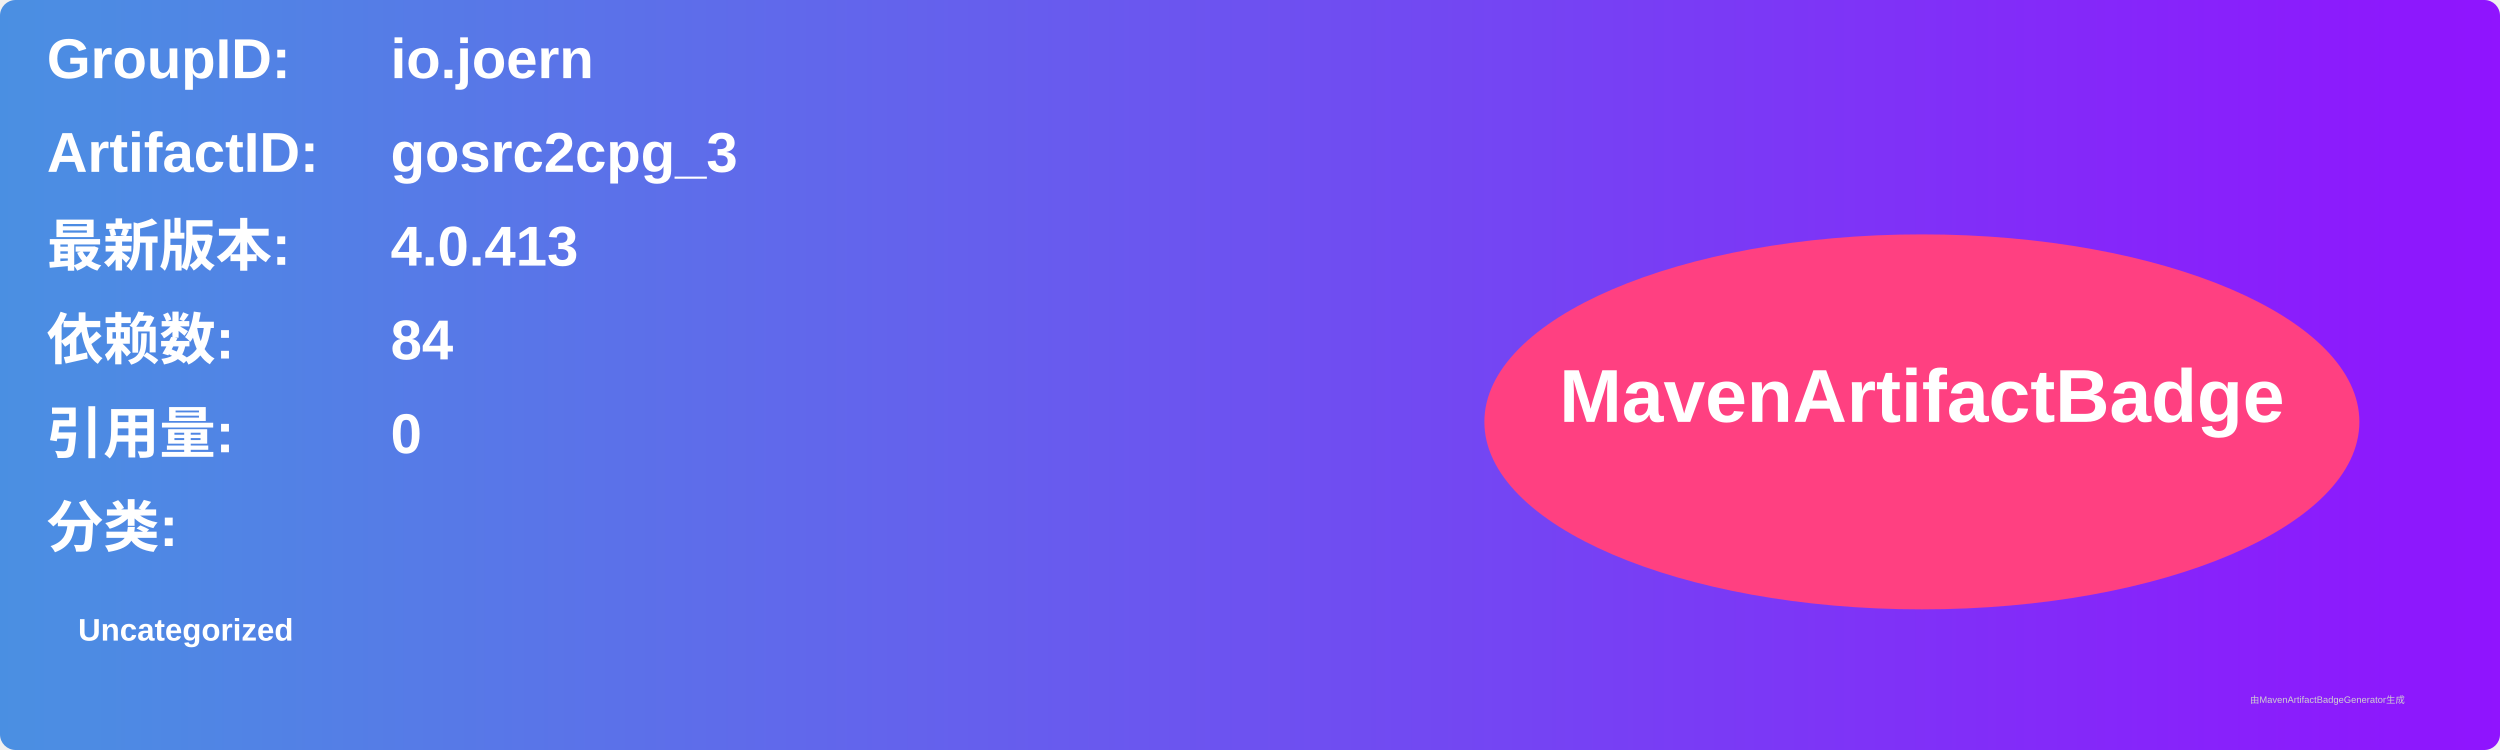
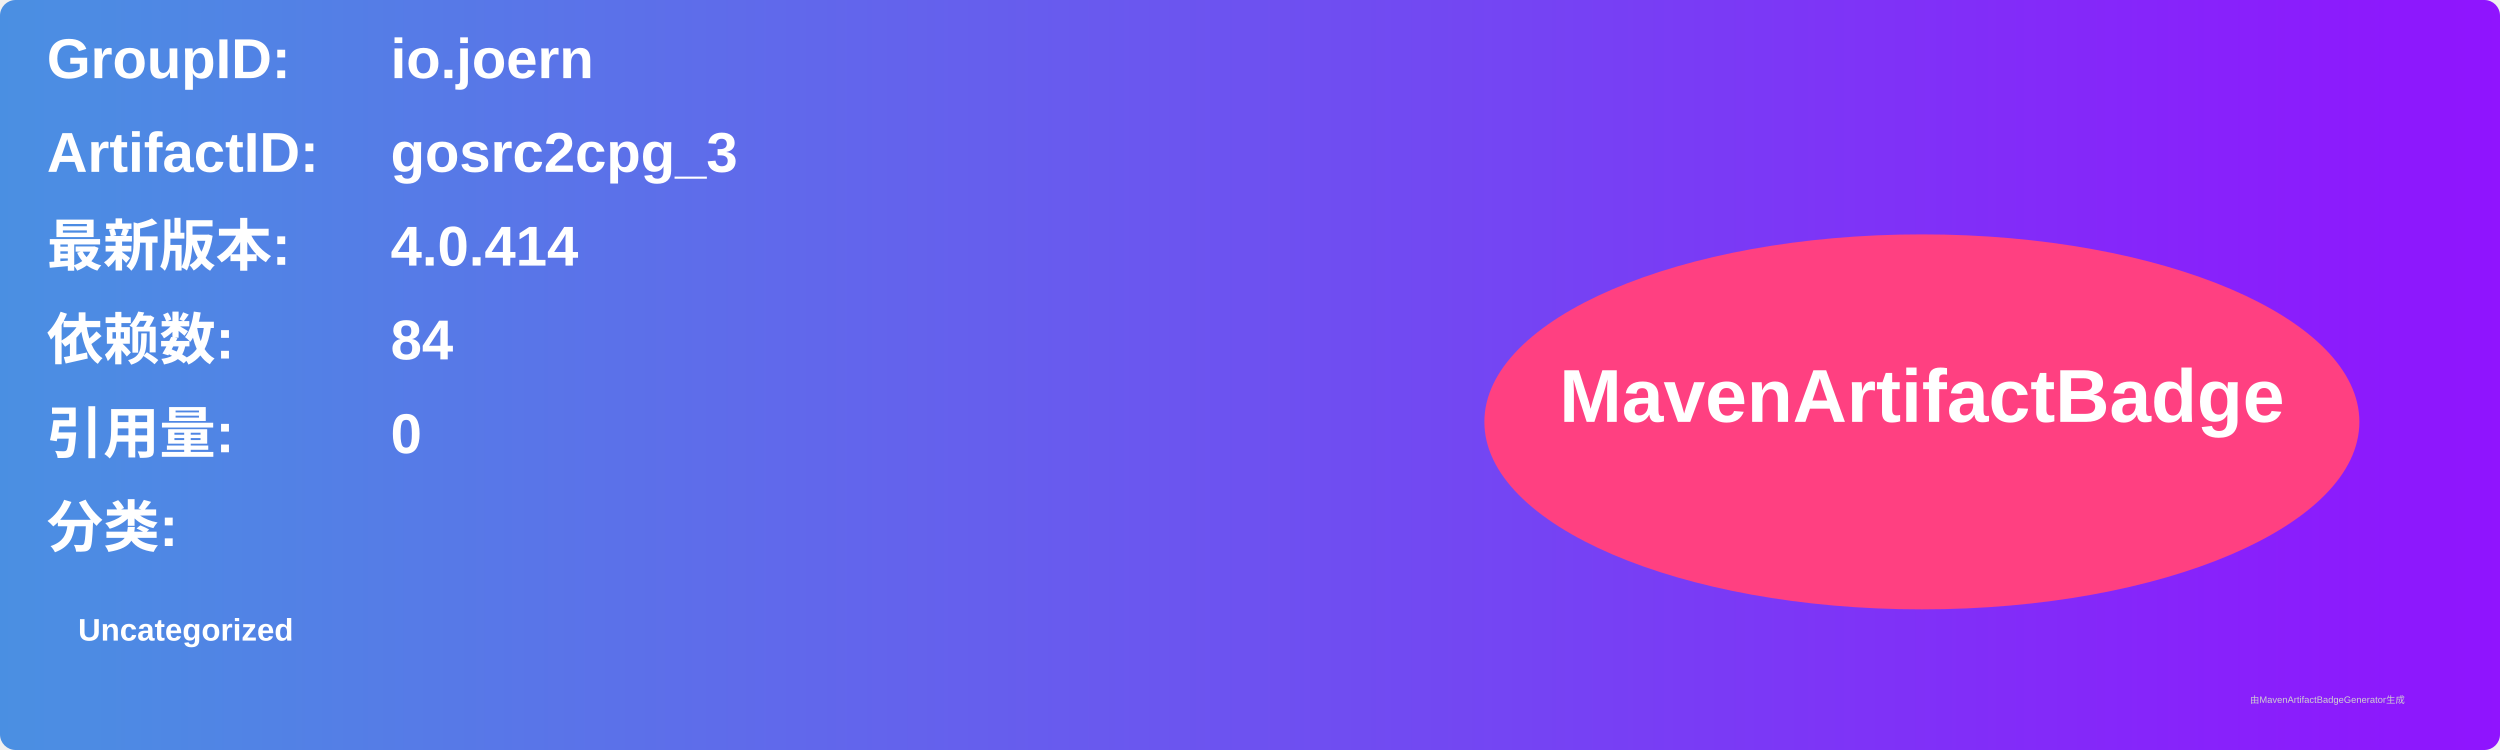
<svg xmlns="http://www.w3.org/2000/svg" width="800" height="240" viewBox="0 0 800 240">
  <linearGradient id="grad" x1="0%" y1="0%" x2="100%" y2="0%">
    <stop offset="0%" stop-color="#4a90e2" />
    <stop offset="100%" stop-color="#9013fe" />
  </linearGradient>
  <rect width="100%" height="100%" rx="5" ry="5" fill="url(#grad)" />
  <g transform="translate(15, 15)">
    <text x="0" y="10" font-family="Arial" font-size="18" fill="white" font-weight="bold" width="260">GroupID:</text>
    <text x="110" y="10" font-family="Arial" font-size="18" fill="white" font-weight="bold" width="460">io.joern</text>
    <text x="0" y="40" font-family="Arial" font-size="18" fill="white" font-weight="bold" width="260">ArtifactID:</text>
    <text x="110" y="40" font-family="Arial" font-size="18" fill="white" font-weight="bold" width="460">gosrc2cpg_3</text>
    <text x="0" y="70" font-family="Arial" font-size="18" fill="white" font-weight="bold">最新版本:</text>
    <text x="110" y="70" font-family="Arial" font-size="18" fill="white" font-weight="bold">
-       <tspan font-weight="bold">4.0.413</tspan>
+       <tspan font-weight="bold">4.0.414</tspan>
    </text>
    <text x="0" y="100" font-family="Arial" font-size="18" fill="white" font-weight="bold">依赖数: </text>
    <text x="110" y="100" font-family="Arial" font-size="18" fill="white">
      <tspan font-weight="bold">84</tspan>
    </text>
    <text x="0" y="130" font-family="Arial" font-size="18" fill="white" font-weight="bold">引用量: </text>
    <text x="110" y="130" font-family="Arial" font-size="18" fill="white">
      <tspan font-weight="bold">0</tspan>
    </text>
    <text x="0" y="160" font-family="Arial" font-size="18" fill="white" font-weight="bold">分类:</text>
    <text x="10" y="190" font-family="Arial" font-size="10" fill="white">
      <tspan font-weight="bold">Uncategorized</tspan>
    </text>
    <ellipse cx="600" cy="120" rx="140" ry="60" fill="#ff4081" />
    <text x="600" y="120" text-anchor="middle" font-family="Arial" font-size="24" fill="white" font-weight="bold">MavenArtifactBadge</text>
  </g>
  <text x="720" y="225" font-family="Arial" font-size="3" fill="#d0d0d0">由MavenArtifactBadgeGenerator生成</text>
</svg>
